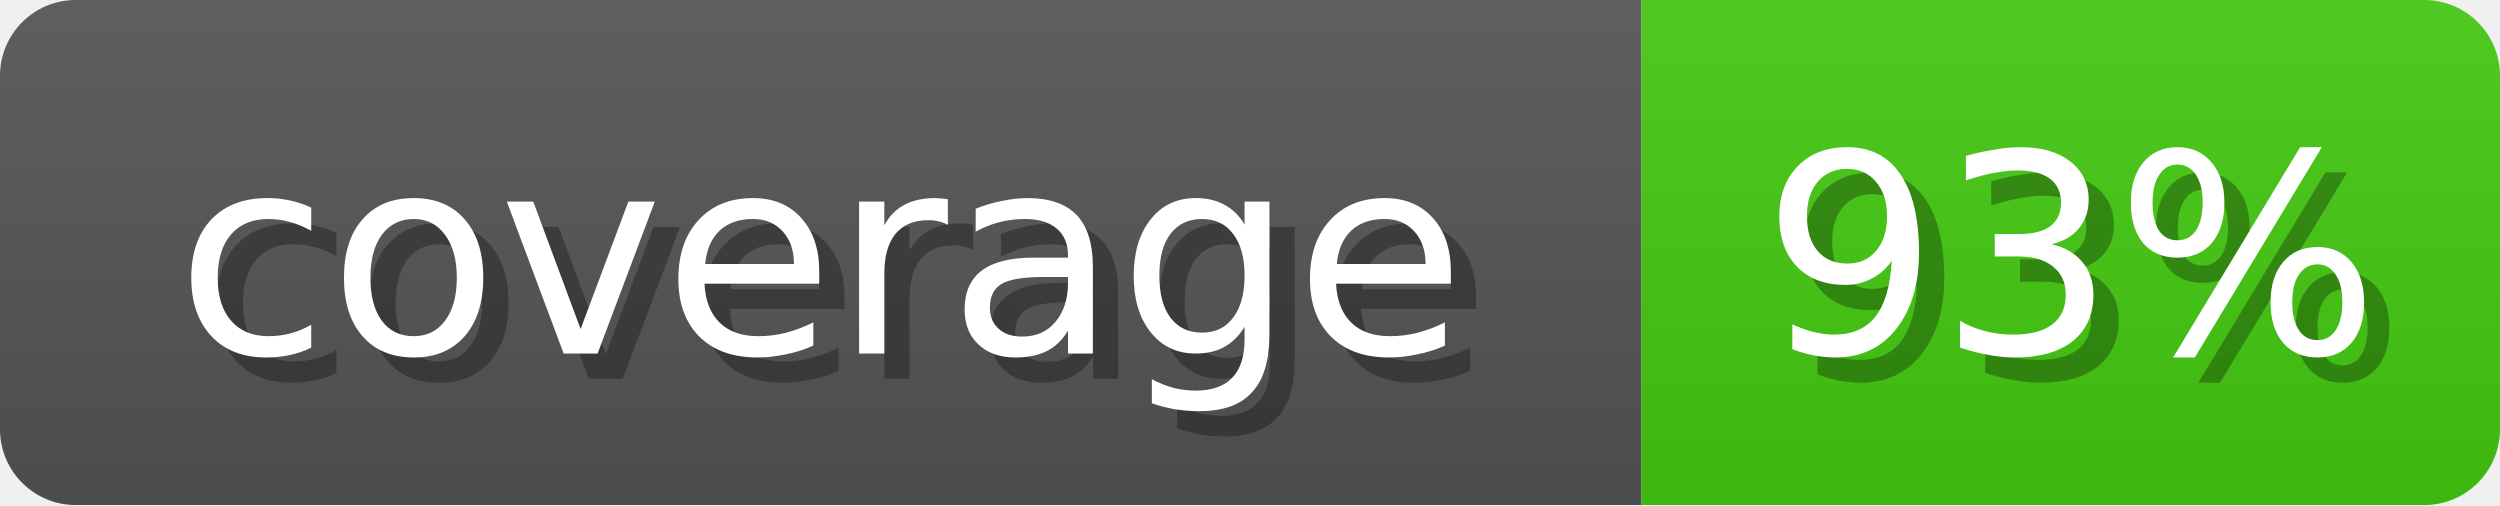
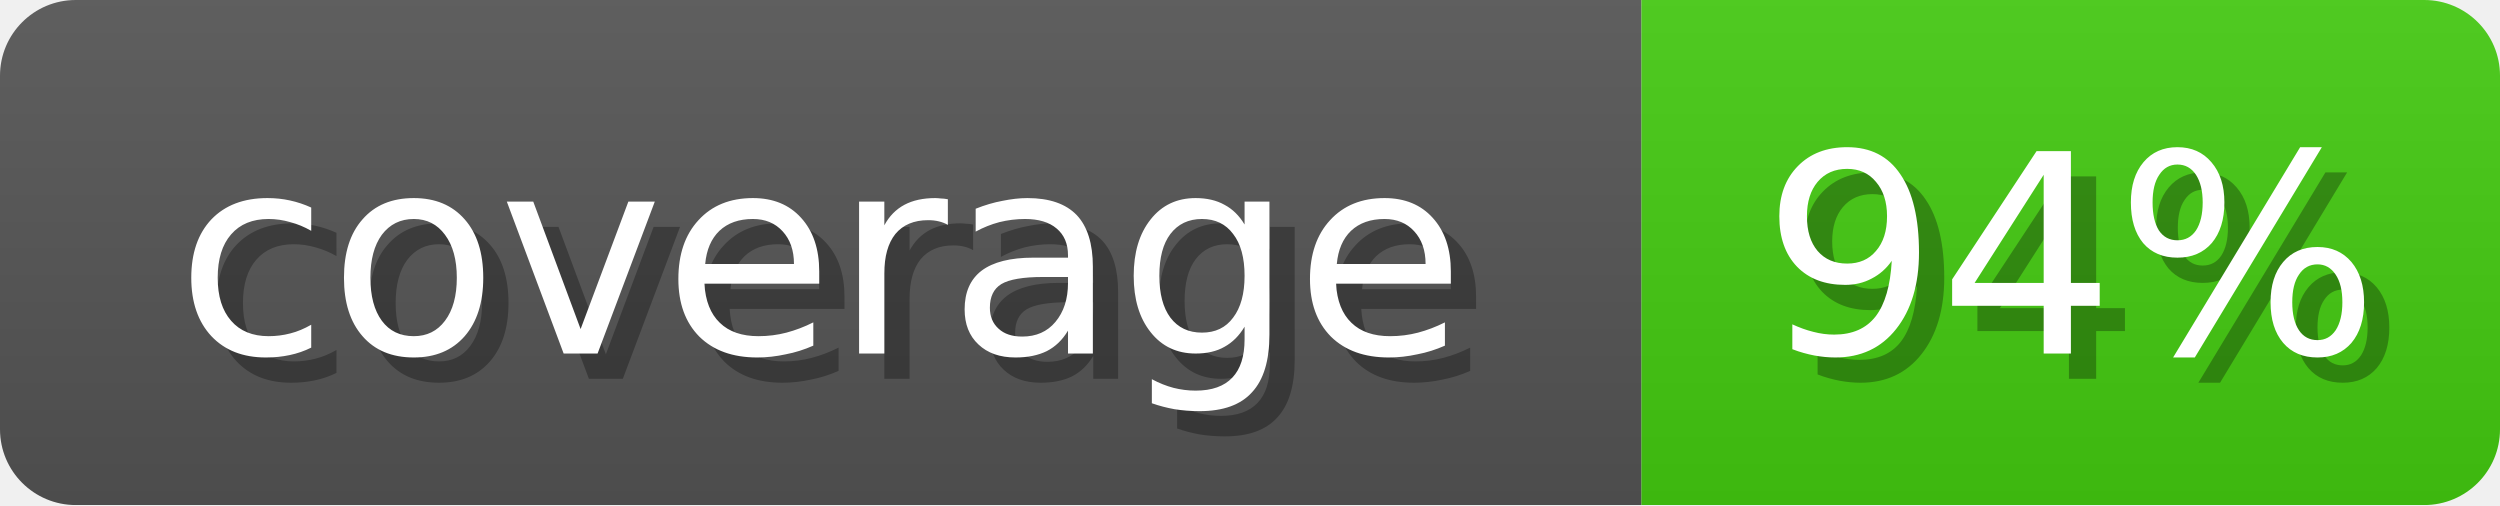
<svg xmlns="http://www.w3.org/2000/svg" width="99" height="20">
  <linearGradient id="b" x2="0" y2="100%">
    <stop offset="0" stop-color="#bbb" stop-opacity=".1" />
    <stop offset="1" stop-opacity=".1" />
  </linearGradient>
  <mask id="anybadge_1">
    <rect width="99" height="20" rx="3" fill="#fff" />
  </mask>
  <g mask="url(#anybadge_1)">
    <path fill="#555" d="M0 0h65v20H0z" />
    <path fill="#4c1" d="M65 0h34v20H65z" />
    <path fill="url(#b)" d="M0 0h99v20H0z" />
  </g>
  <g fill="#fff" text-anchor="middle" font-family="DejaVu Sans,Verdana,Geneva,sans-serif" font-size="11">
    <text x="33.5" y="15" fill="#010101" fill-opacity=".3">coverage</text>
    <text x="32.5" y="14">coverage</text>
  </g>
  <g fill="#fff" text-anchor="middle" font-family="DejaVu Sans,Verdana,Geneva,sans-serif" font-size="11">
-     <text x="83.0" y="15" fill="#010101" fill-opacity=".3">93%</text>
-     <text x="82.0" y="14">93%</text>
+     <text x="83.0" y="15" fill="#010101" fill-opacity=".3">94%</text>
+     <text x="82.0" y="14">94%</text>
  </g>
</svg>
